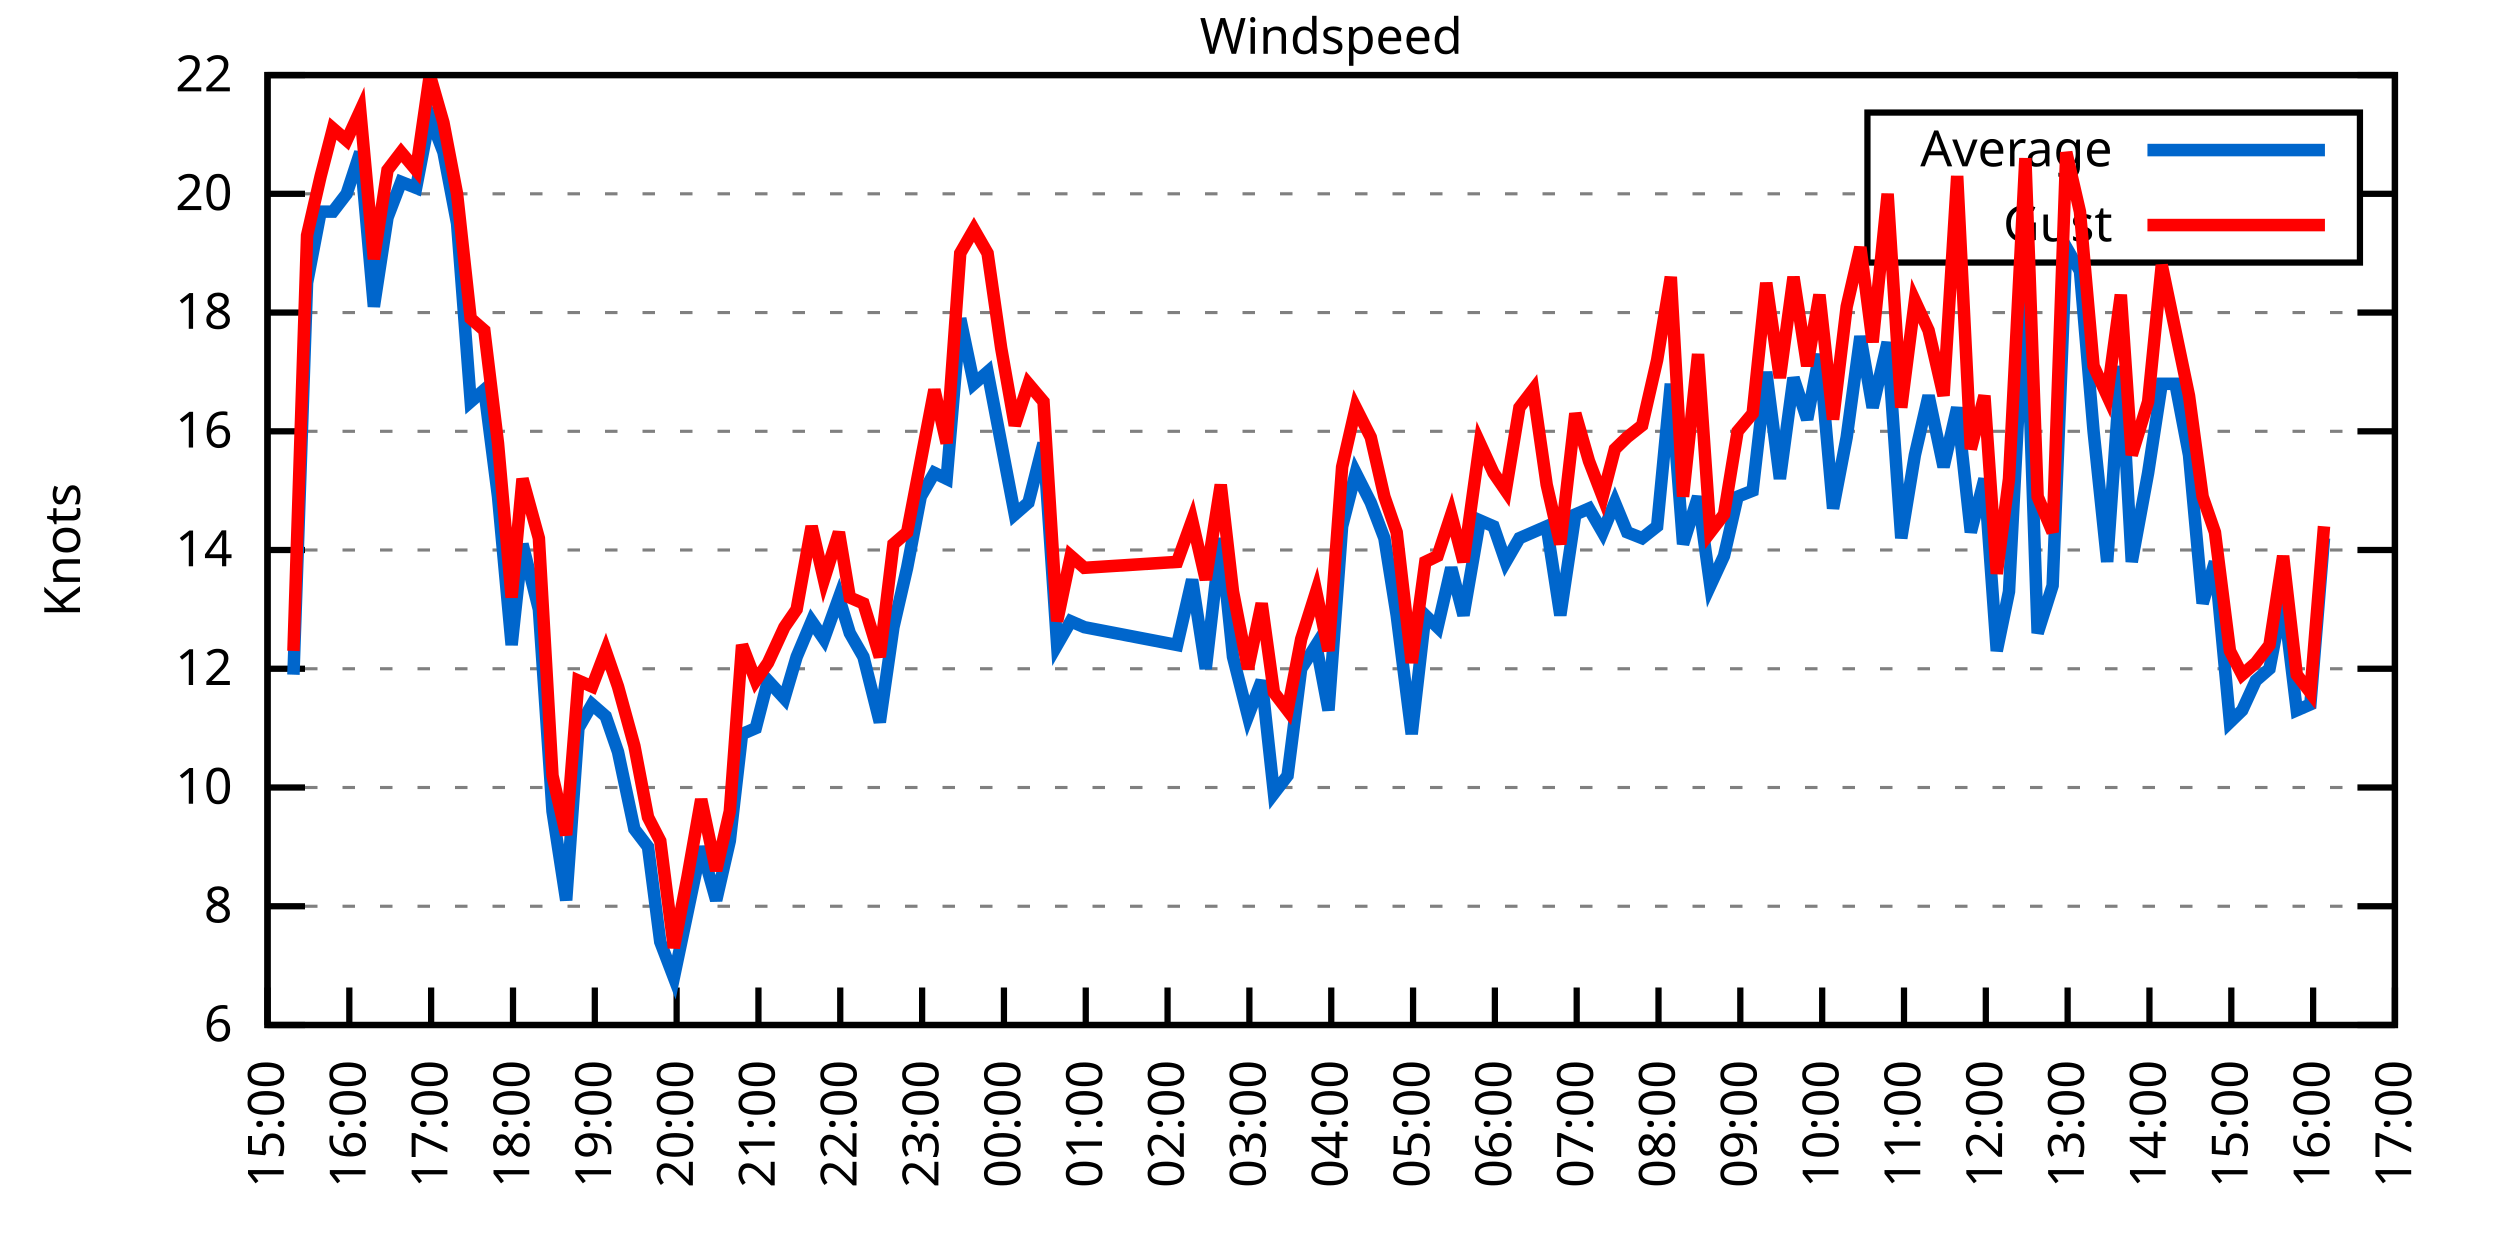
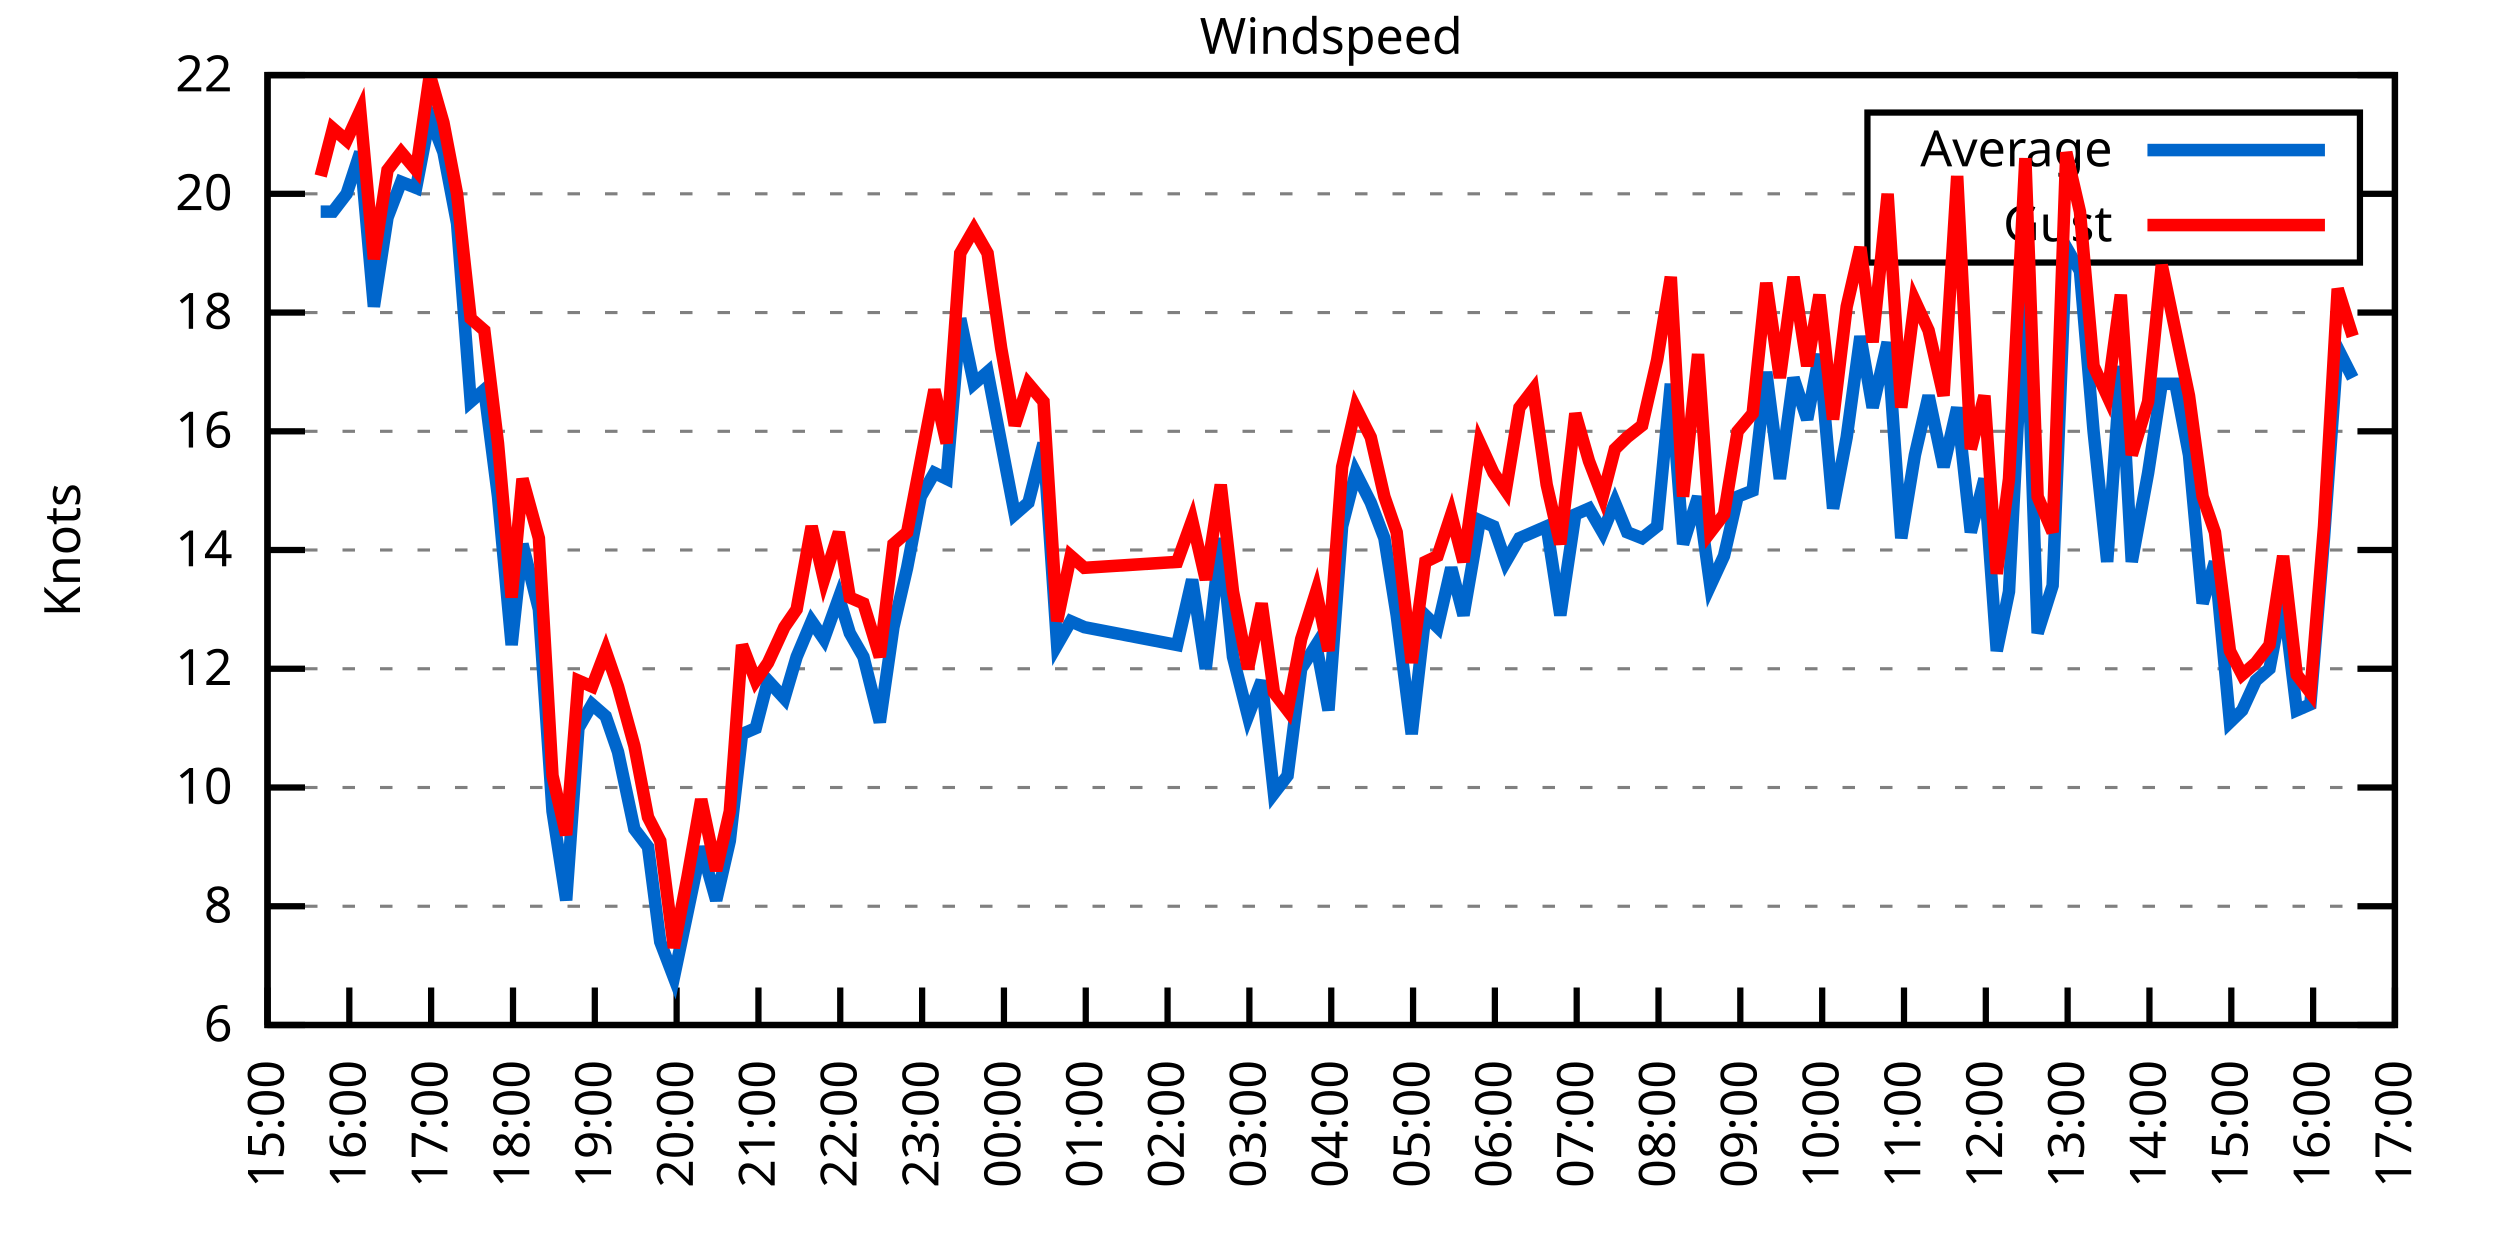
<svg xmlns="http://www.w3.org/2000/svg" xmlns:xlink="http://www.w3.org/1999/xlink" width="400" height="200" viewBox="0 0 400 200">
  <g id="gnuplot_canvas">
    <rect x="0" y="0" width="400" height="200" fill="none" />
    <defs>
      <circle id="gpDot" r="0.5" stroke-width="0.5" stroke="currentColor" />
      <path id="gpPt0" stroke-width="0.333" stroke="currentColor" d="M-1,0 h2 M0,-1 v2" />
      <path id="gpPt1" stroke-width="0.333" stroke="currentColor" d="M-1,-1 L1,1 M1,-1 L-1,1" />
      <path id="gpPt2" stroke-width="0.333" stroke="currentColor" d="M-1,0 L1,0 M0,-1 L0,1 M-1,-1 L1,1 M-1,1 L1,-1" />
      <rect id="gpPt3" stroke-width="0.333" stroke="currentColor" x="-1" y="-1" width="2" height="2" />
      <rect id="gpPt4" stroke-width="0.333" stroke="currentColor" fill="currentColor" x="-1" y="-1" width="2" height="2" />
      <circle id="gpPt5" stroke-width="0.333" stroke="currentColor" cx="0" cy="0" r="1" />
      <use xlink:href="#gpPt5" id="gpPt6" fill="currentColor" stroke="none" />
      <path id="gpPt7" stroke-width="0.333" stroke="currentColor" d="M0,-1.33 L-1.33,0.67 L1.33,0.67 z" />
      <use xlink:href="#gpPt7" id="gpPt8" fill="currentColor" stroke="none" />
      <use xlink:href="#gpPt7" id="gpPt9" stroke="currentColor" transform="rotate(180)" />
      <use xlink:href="#gpPt9" id="gpPt10" fill="currentColor" stroke="none" />
      <use xlink:href="#gpPt3" id="gpPt11" stroke="currentColor" transform="rotate(45)" />
      <use xlink:href="#gpPt11" id="gpPt12" fill="currentColor" stroke="none" />
      <path id="gpPt13" stroke-width="0.333" stroke="currentColor" d="M0,1.330 L1.265,0.411 L0.782,-1.067 L-0.782,-1.076 L-1.265,0.411 z" />
      <use xlink:href="#gpPt13" id="gpPt14" fill="currentColor" stroke="none" />
      <filter id="textbox" filterUnits="objectBoundingBox" x="0" y="0" height="1" width="1">
        <feFlood flood-color="white" flood-opacity="1" result="bgnd" />
        <feComposite in="SourceGraphic" in2="bgnd" operator="atop" />
      </filter>
      <filter id="greybox" filterUnits="objectBoundingBox" x="0" y="0" height="1" width="1">
        <feFlood flood-color="lightgrey" flood-opacity="1" result="grey" />
        <feComposite in="SourceGraphic" in2="grey" operator="atop" />
      </filter>
    </defs>
    <g fill="none" color="white" stroke="currentColor" stroke-width="1.00" stroke-linecap="butt" stroke-linejoin="miter">
</g>
    <g fill="none" color="black" stroke="currentColor" stroke-width="1.00" stroke-linecap="butt" stroke-linejoin="miter">
      <g stroke="none" shape-rendering="crispEdges">
        <polygon fill="rgb(255, 255, 255)" points="42.80,164.00 383.18,164.00 383.18,12.02 42.80,12.02 " />
      </g>
    </g>
    <g fill="none" color="black" stroke="currentColor" stroke-width="1.00" stroke-linecap="butt" stroke-linejoin="miter">
</g>
    <g fill="none" color="black" stroke="black" stroke-width="0.50" stroke-linecap="butt" stroke-linejoin="miter">
</g>
    <g fill="none" color="gray" stroke="currentColor" stroke-width="0.50" stroke-linecap="butt" stroke-linejoin="miter">
      <path stroke="gray" stroke-dasharray="2,4" class="gridline" d="M42.80,164.00 L383.19,164.00  " />
    </g>
    <g fill="none" color="gray" stroke="gray" stroke-width="1.00" stroke-linecap="butt" stroke-linejoin="miter">
</g>
    <g fill="none" color="black" stroke="currentColor" stroke-width="1.00" stroke-linecap="butt" stroke-linejoin="miter">
      <path stroke="black" d="M42.80,164.00 L48.80,164.00 M383.19,164.00 L377.19,164.00  " />
      <g transform="translate(37.20,166.60)" stroke="none" fill="black" font-family="Sans" font-size="8.00" text-anchor="end">
        <text>
          <tspan font-family="Sans"> 6</tspan>
        </text>
      </g>
    </g>
    <g fill="none" color="black" stroke="currentColor" stroke-width="1.00" stroke-linecap="butt" stroke-linejoin="miter">
</g>
    <g fill="none" color="black" stroke="black" stroke-width="0.50" stroke-linecap="butt" stroke-linejoin="miter">
</g>
    <g fill="none" color="gray" stroke="currentColor" stroke-width="0.50" stroke-linecap="butt" stroke-linejoin="miter">
      <path stroke="gray" stroke-dasharray="2,4" class="gridline" d="M42.80,145.00 L383.19,145.00  " />
    </g>
    <g fill="none" color="gray" stroke="gray" stroke-width="1.00" stroke-linecap="butt" stroke-linejoin="miter">
</g>
    <g fill="none" color="black" stroke="currentColor" stroke-width="1.00" stroke-linecap="butt" stroke-linejoin="miter">
      <path stroke="black" d="M42.80,145.00 L48.80,145.00 M383.19,145.00 L377.19,145.00  " />
      <g transform="translate(37.20,147.60)" stroke="none" fill="black" font-family="Sans" font-size="8.00" text-anchor="end">
        <text>
          <tspan font-family="Sans"> 8</tspan>
        </text>
      </g>
    </g>
    <g fill="none" color="black" stroke="currentColor" stroke-width="1.00" stroke-linecap="butt" stroke-linejoin="miter">
</g>
    <g fill="none" color="black" stroke="black" stroke-width="0.50" stroke-linecap="butt" stroke-linejoin="miter">
</g>
    <g fill="none" color="gray" stroke="currentColor" stroke-width="0.50" stroke-linecap="butt" stroke-linejoin="miter">
      <path stroke="gray" stroke-dasharray="2,4" class="gridline" d="M42.80,126.00 L383.19,126.00  " />
    </g>
    <g fill="none" color="gray" stroke="gray" stroke-width="1.00" stroke-linecap="butt" stroke-linejoin="miter">
</g>
    <g fill="none" color="black" stroke="currentColor" stroke-width="1.00" stroke-linecap="butt" stroke-linejoin="miter">
      <path stroke="black" d="M42.80,126.00 L48.80,126.00 M383.19,126.00 L377.19,126.00  " />
      <g transform="translate(37.20,128.60)" stroke="none" fill="black" font-family="Sans" font-size="8.00" text-anchor="end">
        <text>
          <tspan font-family="Sans"> 10</tspan>
        </text>
      </g>
    </g>
    <g fill="none" color="black" stroke="currentColor" stroke-width="1.00" stroke-linecap="butt" stroke-linejoin="miter">
</g>
    <g fill="none" color="black" stroke="black" stroke-width="0.50" stroke-linecap="butt" stroke-linejoin="miter">
</g>
    <g fill="none" color="gray" stroke="currentColor" stroke-width="0.50" stroke-linecap="butt" stroke-linejoin="miter">
      <path stroke="gray" stroke-dasharray="2,4" class="gridline" d="M42.80,107.00 L383.19,107.00  " />
    </g>
    <g fill="none" color="gray" stroke="gray" stroke-width="1.00" stroke-linecap="butt" stroke-linejoin="miter">
</g>
    <g fill="none" color="black" stroke="currentColor" stroke-width="1.00" stroke-linecap="butt" stroke-linejoin="miter">
      <path stroke="black" d="M42.80,107.00 L48.80,107.00 M383.19,107.00 L377.19,107.00  " />
      <g transform="translate(37.20,109.60)" stroke="none" fill="black" font-family="Sans" font-size="8.00" text-anchor="end">
        <text>
          <tspan font-family="Sans"> 12</tspan>
        </text>
      </g>
    </g>
    <g fill="none" color="black" stroke="currentColor" stroke-width="1.00" stroke-linecap="butt" stroke-linejoin="miter">
</g>
    <g fill="none" color="black" stroke="black" stroke-width="0.50" stroke-linecap="butt" stroke-linejoin="miter">
</g>
    <g fill="none" color="gray" stroke="currentColor" stroke-width="0.50" stroke-linecap="butt" stroke-linejoin="miter">
      <path stroke="gray" stroke-dasharray="2,4" class="gridline" d="M42.80,88.00 L383.19,88.00  " />
    </g>
    <g fill="none" color="gray" stroke="gray" stroke-width="1.00" stroke-linecap="butt" stroke-linejoin="miter">
</g>
    <g fill="none" color="black" stroke="currentColor" stroke-width="1.00" stroke-linecap="butt" stroke-linejoin="miter">
      <path stroke="black" d="M42.80,88.00 L48.80,88.00 M383.19,88.00 L377.19,88.00  " />
      <g transform="translate(37.20,90.60)" stroke="none" fill="black" font-family="Sans" font-size="8.00" text-anchor="end">
        <text>
          <tspan font-family="Sans"> 14</tspan>
        </text>
      </g>
    </g>
    <g fill="none" color="black" stroke="currentColor" stroke-width="1.00" stroke-linecap="butt" stroke-linejoin="miter">
</g>
    <g fill="none" color="black" stroke="black" stroke-width="0.50" stroke-linecap="butt" stroke-linejoin="miter">
</g>
    <g fill="none" color="gray" stroke="currentColor" stroke-width="0.50" stroke-linecap="butt" stroke-linejoin="miter">
      <path stroke="gray" stroke-dasharray="2,4" class="gridline" d="M42.80,69.01 L383.19,69.01  " />
    </g>
    <g fill="none" color="gray" stroke="gray" stroke-width="1.00" stroke-linecap="butt" stroke-linejoin="miter">
</g>
    <g fill="none" color="black" stroke="currentColor" stroke-width="1.00" stroke-linecap="butt" stroke-linejoin="miter">
      <path stroke="black" d="M42.80,69.01 L48.80,69.01 M383.19,69.01 L377.19,69.01  " />
      <g transform="translate(37.20,71.61)" stroke="none" fill="black" font-family="Sans" font-size="8.00" text-anchor="end">
        <text>
          <tspan font-family="Sans"> 16</tspan>
        </text>
      </g>
    </g>
    <g fill="none" color="black" stroke="currentColor" stroke-width="1.00" stroke-linecap="butt" stroke-linejoin="miter">
</g>
    <g fill="none" color="black" stroke="black" stroke-width="0.50" stroke-linecap="butt" stroke-linejoin="miter">
</g>
    <g fill="none" color="gray" stroke="currentColor" stroke-width="0.50" stroke-linecap="butt" stroke-linejoin="miter">
      <path stroke="gray" stroke-dasharray="2,4" class="gridline" d="M42.80,50.01 L383.19,50.01  " />
    </g>
    <g fill="none" color="gray" stroke="gray" stroke-width="1.00" stroke-linecap="butt" stroke-linejoin="miter">
</g>
    <g fill="none" color="black" stroke="currentColor" stroke-width="1.00" stroke-linecap="butt" stroke-linejoin="miter">
      <path stroke="black" d="M42.80,50.01 L48.80,50.01 M383.19,50.01 L377.19,50.01  " />
      <g transform="translate(37.20,52.61)" stroke="none" fill="black" font-family="Sans" font-size="8.00" text-anchor="end">
        <text>
          <tspan font-family="Sans"> 18</tspan>
        </text>
      </g>
    </g>
    <g fill="none" color="black" stroke="currentColor" stroke-width="1.00" stroke-linecap="butt" stroke-linejoin="miter">
</g>
    <g fill="none" color="black" stroke="black" stroke-width="0.50" stroke-linecap="butt" stroke-linejoin="miter">
</g>
    <g fill="none" color="gray" stroke="currentColor" stroke-width="0.50" stroke-linecap="butt" stroke-linejoin="miter">
      <path stroke="gray" stroke-dasharray="2,4" class="gridline" d="M42.80,31.01 L298.79,31.01 M377.59,31.01 L383.19,31.01  " />
    </g>
    <g fill="none" color="gray" stroke="gray" stroke-width="1.00" stroke-linecap="butt" stroke-linejoin="miter">
</g>
    <g fill="none" color="black" stroke="currentColor" stroke-width="1.00" stroke-linecap="butt" stroke-linejoin="miter">
      <path stroke="black" d="M42.80,31.01 L48.80,31.01 M383.19,31.01 L377.19,31.01  " />
      <g transform="translate(37.20,33.61)" stroke="none" fill="black" font-family="Sans" font-size="8.00" text-anchor="end">
        <text>
          <tspan font-family="Sans"> 20</tspan>
        </text>
      </g>
    </g>
    <g fill="none" color="black" stroke="currentColor" stroke-width="1.00" stroke-linecap="butt" stroke-linejoin="miter">
</g>
    <g fill="none" color="black" stroke="black" stroke-width="0.50" stroke-linecap="butt" stroke-linejoin="miter">
</g>
    <g fill="none" color="gray" stroke="currentColor" stroke-width="0.50" stroke-linecap="butt" stroke-linejoin="miter">
      <path stroke="gray" stroke-dasharray="2,4" class="gridline" d="M42.80,12.01 L383.19,12.01  " />
    </g>
    <g fill="none" color="gray" stroke="gray" stroke-width="1.00" stroke-linecap="butt" stroke-linejoin="miter">
</g>
    <g fill="none" color="black" stroke="currentColor" stroke-width="1.00" stroke-linecap="butt" stroke-linejoin="miter">
      <path stroke="black" d="M42.80,12.01 L48.80,12.01 M383.19,12.01 L377.19,12.01  " />
      <g transform="translate(37.20,14.61)" stroke="none" fill="black" font-family="Sans" font-size="8.00" text-anchor="end">
        <text>
          <tspan font-family="Sans"> 22</tspan>
        </text>
      </g>
    </g>
    <g fill="none" color="black" stroke="currentColor" stroke-width="1.00" stroke-linecap="butt" stroke-linejoin="miter">
      <path stroke="black" d="M42.80,164.00 L42.80,158.00  " />
      <g transform="translate(45.40,169.60) rotate(270.00)" stroke="none" fill="black" font-family="Sans" font-size="8.00" text-anchor="end">
        <text>
          <tspan font-family="Sans">15:00</tspan>
        </text>
      </g>
    </g>
    <g fill="none" color="black" stroke="currentColor" stroke-width="1.00" stroke-linecap="butt" stroke-linejoin="miter">
      <path stroke="black" d="M55.89,164.00 L55.89,158.00  " />
      <g transform="translate(58.49,169.60) rotate(270.00)" stroke="none" fill="black" font-family="Sans" font-size="8.00" text-anchor="end">
        <text>
          <tspan font-family="Sans">16:00</tspan>
        </text>
      </g>
    </g>
    <g fill="none" color="black" stroke="currentColor" stroke-width="1.00" stroke-linecap="butt" stroke-linejoin="miter">
      <path stroke="black" d="M68.98,164.00 L68.98,158.00  " />
      <g transform="translate(71.58,169.60) rotate(270.00)" stroke="none" fill="black" font-family="Sans" font-size="8.00" text-anchor="end">
        <text>
          <tspan font-family="Sans">17:00</tspan>
        </text>
      </g>
    </g>
    <g fill="none" color="black" stroke="currentColor" stroke-width="1.00" stroke-linecap="butt" stroke-linejoin="miter">
      <path stroke="black" d="M82.08,164.00 L82.08,158.00  " />
      <g transform="translate(84.68,169.60) rotate(270.00)" stroke="none" fill="black" font-family="Sans" font-size="8.00" text-anchor="end">
        <text>
          <tspan font-family="Sans">18:00</tspan>
        </text>
      </g>
    </g>
    <g fill="none" color="black" stroke="currentColor" stroke-width="1.00" stroke-linecap="butt" stroke-linejoin="miter">
      <path stroke="black" d="M95.17,164.00 L95.17,158.00  " />
      <g transform="translate(97.77,169.60) rotate(270.00)" stroke="none" fill="black" font-family="Sans" font-size="8.00" text-anchor="end">
        <text>
          <tspan font-family="Sans">19:00</tspan>
        </text>
      </g>
    </g>
    <g fill="none" color="black" stroke="currentColor" stroke-width="1.00" stroke-linecap="butt" stroke-linejoin="miter">
      <path stroke="black" d="M108.26,164.00 L108.26,158.00  " />
      <g transform="translate(110.86,169.60) rotate(270.00)" stroke="none" fill="black" font-family="Sans" font-size="8.00" text-anchor="end">
        <text>
          <tspan font-family="Sans">20:00</tspan>
        </text>
      </g>
    </g>
    <g fill="none" color="black" stroke="currentColor" stroke-width="1.00" stroke-linecap="butt" stroke-linejoin="miter">
      <path stroke="black" d="M121.35,164.00 L121.35,158.00  " />
      <g transform="translate(123.95,169.60) rotate(270.00)" stroke="none" fill="black" font-family="Sans" font-size="8.00" text-anchor="end">
        <text>
          <tspan font-family="Sans">21:00</tspan>
        </text>
      </g>
    </g>
    <g fill="none" color="black" stroke="currentColor" stroke-width="1.00" stroke-linecap="butt" stroke-linejoin="miter">
      <path stroke="black" d="M134.44,164.00 L134.44,158.00  " />
      <g transform="translate(137.04,169.60) rotate(270.00)" stroke="none" fill="black" font-family="Sans" font-size="8.00" text-anchor="end">
        <text>
          <tspan font-family="Sans">22:00</tspan>
        </text>
      </g>
    </g>
    <g fill="none" color="black" stroke="currentColor" stroke-width="1.00" stroke-linecap="butt" stroke-linejoin="miter">
      <path stroke="black" d="M147.54,164.00 L147.54,158.00  " />
      <g transform="translate(150.14,169.60) rotate(270.00)" stroke="none" fill="black" font-family="Sans" font-size="8.00" text-anchor="end">
        <text>
          <tspan font-family="Sans">23:00</tspan>
        </text>
      </g>
    </g>
    <g fill="none" color="black" stroke="currentColor" stroke-width="1.00" stroke-linecap="butt" stroke-linejoin="miter">
      <path stroke="black" d="M160.63,164.00 L160.63,158.00  " />
      <g transform="translate(163.23,169.60) rotate(270.00)" stroke="none" fill="black" font-family="Sans" font-size="8.00" text-anchor="end">
        <text>
          <tspan font-family="Sans">00:00</tspan>
        </text>
      </g>
    </g>
    <g fill="none" color="black" stroke="currentColor" stroke-width="1.00" stroke-linecap="butt" stroke-linejoin="miter">
      <path stroke="black" d="M173.72,164.00 L173.72,158.00  " />
      <g transform="translate(176.32,169.60) rotate(270.00)" stroke="none" fill="black" font-family="Sans" font-size="8.00" text-anchor="end">
        <text>
          <tspan font-family="Sans">01:00</tspan>
        </text>
      </g>
    </g>
    <g fill="none" color="black" stroke="currentColor" stroke-width="1.00" stroke-linecap="butt" stroke-linejoin="miter">
      <path stroke="black" d="M186.81,164.00 L186.81,158.00  " />
      <g transform="translate(189.41,169.60) rotate(270.00)" stroke="none" fill="black" font-family="Sans" font-size="8.00" text-anchor="end">
        <text>
          <tspan font-family="Sans">02:00</tspan>
        </text>
      </g>
    </g>
    <g fill="none" color="black" stroke="currentColor" stroke-width="1.00" stroke-linecap="butt" stroke-linejoin="miter">
      <path stroke="black" d="M199.90,164.00 L199.90,158.00  " />
      <g transform="translate(202.50,169.60) rotate(270.00)" stroke="none" fill="black" font-family="Sans" font-size="8.00" text-anchor="end">
        <text>
          <tspan font-family="Sans">03:00</tspan>
        </text>
      </g>
    </g>
    <g fill="none" color="black" stroke="currentColor" stroke-width="1.00" stroke-linecap="butt" stroke-linejoin="miter">
      <path stroke="black" d="M213.00,164.00 L213.00,158.00  " />
      <g transform="translate(215.60,169.60) rotate(270.00)" stroke="none" fill="black" font-family="Sans" font-size="8.00" text-anchor="end">
        <text>
          <tspan font-family="Sans">04:00</tspan>
        </text>
      </g>
    </g>
    <g fill="none" color="black" stroke="currentColor" stroke-width="1.00" stroke-linecap="butt" stroke-linejoin="miter">
      <path stroke="black" d="M226.09,164.00 L226.09,158.00  " />
      <g transform="translate(228.69,169.60) rotate(270.00)" stroke="none" fill="black" font-family="Sans" font-size="8.00" text-anchor="end">
        <text>
          <tspan font-family="Sans">05:00</tspan>
        </text>
      </g>
    </g>
    <g fill="none" color="black" stroke="currentColor" stroke-width="1.00" stroke-linecap="butt" stroke-linejoin="miter">
      <path stroke="black" d="M239.18,164.00 L239.18,158.00  " />
      <g transform="translate(241.78,169.60) rotate(270.00)" stroke="none" fill="black" font-family="Sans" font-size="8.00" text-anchor="end">
        <text>
          <tspan font-family="Sans">06:00</tspan>
        </text>
      </g>
    </g>
    <g fill="none" color="black" stroke="currentColor" stroke-width="1.00" stroke-linecap="butt" stroke-linejoin="miter">
      <path stroke="black" d="M252.27,164.00 L252.27,158.00  " />
      <g transform="translate(254.87,169.60) rotate(270.00)" stroke="none" fill="black" font-family="Sans" font-size="8.00" text-anchor="end">
        <text>
          <tspan font-family="Sans">07:00</tspan>
        </text>
      </g>
    </g>
    <g fill="none" color="black" stroke="currentColor" stroke-width="1.00" stroke-linecap="butt" stroke-linejoin="miter">
      <path stroke="black" d="M265.36,164.00 L265.36,158.00  " />
      <g transform="translate(267.96,169.60) rotate(270.00)" stroke="none" fill="black" font-family="Sans" font-size="8.00" text-anchor="end">
        <text>
          <tspan font-family="Sans">08:00</tspan>
        </text>
      </g>
    </g>
    <g fill="none" color="black" stroke="currentColor" stroke-width="1.00" stroke-linecap="butt" stroke-linejoin="miter">
      <path stroke="black" d="M278.45,164.00 L278.45,158.00  " />
      <g transform="translate(281.05,169.60) rotate(270.00)" stroke="none" fill="black" font-family="Sans" font-size="8.00" text-anchor="end">
        <text>
          <tspan font-family="Sans">09:00</tspan>
        </text>
      </g>
    </g>
    <g fill="none" color="black" stroke="currentColor" stroke-width="1.00" stroke-linecap="butt" stroke-linejoin="miter">
      <path stroke="black" d="M291.55,164.00 L291.55,158.00  " />
      <g transform="translate(294.15,169.60) rotate(270.00)" stroke="none" fill="black" font-family="Sans" font-size="8.00" text-anchor="end">
        <text>
          <tspan font-family="Sans">10:00</tspan>
        </text>
      </g>
    </g>
    <g fill="none" color="black" stroke="currentColor" stroke-width="1.00" stroke-linecap="butt" stroke-linejoin="miter">
      <path stroke="black" d="M304.64,164.00 L304.64,158.00  " />
      <g transform="translate(307.24,169.60) rotate(270.00)" stroke="none" fill="black" font-family="Sans" font-size="8.00" text-anchor="end">
        <text>
          <tspan font-family="Sans">11:00</tspan>
        </text>
      </g>
    </g>
    <g fill="none" color="black" stroke="currentColor" stroke-width="1.00" stroke-linecap="butt" stroke-linejoin="miter">
      <path stroke="black" d="M317.73,164.00 L317.73,158.00  " />
      <g transform="translate(320.33,169.60) rotate(270.00)" stroke="none" fill="black" font-family="Sans" font-size="8.00" text-anchor="end">
        <text>
          <tspan font-family="Sans">12:00</tspan>
        </text>
      </g>
    </g>
    <g fill="none" color="black" stroke="currentColor" stroke-width="1.00" stroke-linecap="butt" stroke-linejoin="miter">
      <path stroke="black" d="M330.82,164.00 L330.82,158.00  " />
      <g transform="translate(333.42,169.60) rotate(270.00)" stroke="none" fill="black" font-family="Sans" font-size="8.00" text-anchor="end">
        <text>
          <tspan font-family="Sans">13:00</tspan>
        </text>
      </g>
    </g>
    <g fill="none" color="black" stroke="currentColor" stroke-width="1.00" stroke-linecap="butt" stroke-linejoin="miter">
      <path stroke="black" d="M343.91,164.00 L343.91,158.00  " />
      <g transform="translate(346.51,169.60) rotate(270.00)" stroke="none" fill="black" font-family="Sans" font-size="8.00" text-anchor="end">
        <text>
          <tspan font-family="Sans">14:00</tspan>
        </text>
      </g>
    </g>
    <g fill="none" color="black" stroke="currentColor" stroke-width="1.00" stroke-linecap="butt" stroke-linejoin="miter">
      <path stroke="black" d="M357.01,164.00 L357.01,158.00  " />
      <g transform="translate(359.61,169.60) rotate(270.00)" stroke="none" fill="black" font-family="Sans" font-size="8.00" text-anchor="end">
        <text>
          <tspan font-family="Sans">15:00</tspan>
        </text>
      </g>
    </g>
    <g fill="none" color="black" stroke="currentColor" stroke-width="1.00" stroke-linecap="butt" stroke-linejoin="miter">
      <path stroke="black" d="M370.10,164.00 L370.10,158.00  " />
      <g transform="translate(372.70,169.60) rotate(270.00)" stroke="none" fill="black" font-family="Sans" font-size="8.00" text-anchor="end">
        <text>
          <tspan font-family="Sans">16:00</tspan>
        </text>
      </g>
    </g>
    <g fill="none" color="black" stroke="currentColor" stroke-width="1.00" stroke-linecap="butt" stroke-linejoin="miter">
      <path stroke="black" d="M383.19,164.00 L383.19,158.00  " />
      <g transform="translate(385.79,169.60) rotate(270.00)" stroke="none" fill="black" font-family="Sans" font-size="8.00" text-anchor="end">
        <text>
          <tspan font-family="Sans">17:00</tspan>
        </text>
      </g>
    </g>
    <g fill="none" color="black" stroke="currentColor" stroke-width="1.00" stroke-linecap="butt" stroke-linejoin="miter">
</g>
    <g fill="none" color="black" stroke="currentColor" stroke-width="1.00" stroke-linecap="butt" stroke-linejoin="miter">
      <path stroke="black" d="M42.80,12.01 L42.80,164.00 L383.19,164.00 L383.19,12.01 L42.80,12.01 Z  " />
    </g>
    <g fill="none" color="black" stroke="currentColor" stroke-width="1.00" stroke-linecap="butt" stroke-linejoin="miter">
</g>
    <g fill="none" color="black" stroke="currentColor" stroke-width="1.00" stroke-linecap="butt" stroke-linejoin="miter">
      <path stroke="black" d="M298.79,42.01 L298.79,18.01 L377.59,18.01 L377.59,42.01 L298.79,42.01 Z  " />
    </g>
    <g id="Windspeed_plot_1">
      <g fill="none" color="white" stroke="black" stroke-width="2.00" stroke-linecap="butt" stroke-linejoin="miter">
</g>
      <g fill="none" color="black" stroke="currentColor" stroke-width="2.00" stroke-linecap="butt" stroke-linejoin="miter">
        <g transform="translate(337.99,26.61)" stroke="none" fill="black" font-family="Sans" font-size="8.00" text-anchor="end">
          <text>
            <tspan font-family="Sans">Average</tspan>
          </text>
        </g>
      </g>
      <g fill="none" color="black" stroke="currentColor" stroke-width="2.00" stroke-linecap="butt" stroke-linejoin="miter">
-         <path stroke="rgb(  0, 102, 204)" d="M343.59,24.01 L371.99,24.01 M46.95,107.95 L49.13,45.26 L51.31,33.86 L53.27,33.86 L55.46,31.01 L57.64,24.36   L59.82,49.06 L62.00,34.81 L64.18,29.11 L66.58,30.06 L68.77,18.66 L70.95,24.36 L73.13,35.76 L75.31,64.26   L77.49,62.36 L79.68,79.46 L81.86,103.20 L83.60,87.06 L86.22,97.50 L88.40,129.80 L90.59,144.05 L92.55,116.50   L94.73,112.70 L96.91,114.60 L98.88,120.30 L101.50,132.65 L103.68,135.50 L105.64,150.70 L107.82,156.40 L110.01,145.95   L112.19,135.50 L114.59,144.05 L116.77,134.55 L118.73,117.45 L120.92,116.50 L122.88,108.90 L125.50,111.75 L127.46,105.10   L129.86,99.40 L131.83,102.25 L134.23,95.60 L135.97,101.30 L138.15,105.10 L140.77,115.55 L142.95,100.35 L145.14,90.85   L147.32,79.46 L149.50,75.66 L151.46,76.61 L153.64,50.96 L155.83,61.41 L158.01,59.51 L160.19,70.91 L162.37,82.31   L164.55,80.41 L166.96,70.91 L169.14,103.20 L171.32,99.40 L173.50,100.35 L188.34,103.20 L190.74,92.75 L192.92,107.00   L195.32,86.11 L197.28,105.10 L199.68,114.60 L201.87,108.90 L203.83,126.95 L206.01,124.10 L208.19,107.00 L210.59,103.20   L212.56,113.65 L214.74,84.21 L216.92,75.66 L219.32,80.41 L221.50,86.11 L223.47,98.45 L225.87,117.45 L228.05,98.45   L230.01,100.35 L232.20,90.85 L234.16,98.45 L236.78,83.26 L238.96,84.21 L240.92,89.90 L243.11,86.11 L245.29,85.16   L247.47,84.21 L249.65,98.45 L252.05,82.31 L254.23,81.36 L256.42,85.16 L258.38,80.41 L260.34,85.16 L262.74,86.11   L265.14,84.21 L267.33,61.41 L269.29,87.06 L271.69,79.46 L273.65,93.70 L275.84,88.95 L278.02,79.46 L280.42,78.51   L282.60,59.51 L284.78,76.61 L286.96,60.46 L289.15,67.11 L291.11,56.66 L293.29,81.36 L295.47,69.96 L297.66,53.81   L299.62,65.21 L302.02,54.76 L304.20,86.11 L306.38,72.81 L308.57,63.31 L310.97,74.71 L313.15,65.21 L315.33,85.16   L317.51,76.61 L319.48,104.15 L321.44,94.65 L324.06,44.31 L326.02,101.30 L328.42,93.70 L330.60,39.56 L332.79,43.36   L334.97,69.01 L337.15,89.90 L339.33,58.56 L341.08,89.90 L343.70,75.66 L345.88,61.41 L348.06,61.41 L350.24,72.81   L352.42,96.55 L354.39,89.90 L356.79,115.55 L358.75,113.65 L360.93,108.90 L363.12,107.00 L365.30,95.60 L367.48,113.65   L369.66,112.70 L371.84,86.11  " />
+         <path stroke="rgb(  0, 102, 204)" d="M343.59,24.01 L371.99,24.01 M51.31,33.86 L53.27,33.86 L55.46,31.01 L57.64,24.36 L59.82,49.06 L62.00,34.81   L64.18,29.11 L66.58,30.06 L68.77,18.66 L70.95,24.36 L73.13,35.76 L75.31,64.26 L77.49,62.36 L79.68,79.46   L81.86,103.20 L83.60,87.06 L86.22,97.50 L88.40,129.80 L90.59,144.05 L92.55,116.50 L94.73,112.70 L96.91,114.60   L98.88,120.30 L101.50,132.65 L103.68,135.50 L105.64,150.70 L107.82,156.40 L110.01,145.95 L112.19,135.50 L114.59,144.05   L116.77,134.55 L118.73,117.45 L120.92,116.50 L122.88,108.90 L125.50,111.75 L127.46,105.10 L129.86,99.40 L131.83,102.25   L134.23,95.60 L135.97,101.30 L138.15,105.10 L140.77,115.55 L142.95,100.35 L145.14,90.85 L147.32,79.46 L149.50,75.66   L151.46,76.61 L153.64,50.96 L155.83,61.41 L158.01,59.51 L160.19,70.91 L162.37,82.31 L164.55,80.41 L166.96,70.91   L169.14,103.20 L171.32,99.40 L173.50,100.35 L188.34,103.20 L190.74,92.75 L192.92,107.00 L195.32,86.11 L197.28,105.10   L199.68,114.60 L201.87,108.90 L203.83,126.95 L206.01,124.10 L208.19,107.00 L210.59,103.20 L212.56,113.65 L214.74,84.21   L216.92,75.66 L219.32,80.41 L221.50,86.11 L223.47,98.45 L225.87,117.45 L228.05,98.45 L230.01,100.35 L232.20,90.85   L234.16,98.45 L236.78,83.26 L238.96,84.21 L240.92,89.90 L243.11,86.11 L245.29,85.16 L247.47,84.21 L249.65,98.45   L252.05,82.31 L254.23,81.36 L256.42,85.16 L258.38,80.41 L260.34,85.16 L262.74,86.11 L265.14,84.21 L267.33,61.41   L269.29,87.06 L271.69,79.46 L273.65,93.70 L275.84,88.95 L278.02,79.46 L280.42,78.51 L282.60,59.51 L284.78,76.61   L286.96,60.46 L289.15,67.11 L291.11,56.66 L293.29,81.36 L295.47,69.96 L297.66,53.81 L299.62,65.21 L302.02,54.76   L304.20,86.11 L306.38,72.81 L308.57,63.31 L310.97,74.71 L313.15,65.21 L315.33,85.16 L317.51,76.61 L319.48,104.15   L321.44,94.65 L324.06,44.31 L326.02,101.30 L328.42,93.70 L330.60,39.56 L332.79,43.36 L334.97,69.01 L337.15,89.90   L339.33,58.56 L341.08,89.90 L343.70,75.66 L345.88,61.41 L348.06,61.41 L350.24,72.81 L352.42,96.55 L354.39,89.90   L356.79,115.55 L358.75,113.65 L360.93,108.90 L363.12,107.00 L365.30,95.60 L367.48,113.65 L369.66,112.70 L371.84,86.11   L374.03,55.71 L376.43,60.46  " />
      </g>
    </g>
    <g id="Windspeed_plot_2">
      <g fill="none" color="black" stroke="currentColor" stroke-width="2.00" stroke-linecap="butt" stroke-linejoin="miter">
        <g transform="translate(337.99,38.61)" stroke="none" fill="black" font-family="Sans" font-size="8.00" text-anchor="end">
          <text>
            <tspan font-family="Sans">Gust</tspan>
          </text>
        </g>
      </g>
      <g fill="none" color="black" stroke="currentColor" stroke-width="2.00" stroke-linecap="butt" stroke-linejoin="miter">
-         <path stroke="rgb(255,   0,   0)" d="M343.59,36.01 L371.99,36.01 M46.95,104.15 L49.13,37.66 L51.31,28.16 L53.27,20.56 L55.46,22.46 L57.64,17.71   L59.82,41.46 L62.00,27.21 L64.18,24.36 L66.58,27.21 L68.77,12.01 L70.95,19.61 L73.13,31.01 L75.31,50.96   L77.49,52.86 L79.68,70.91 L81.86,95.60 L83.60,76.61 L86.22,86.11 L88.40,124.10 L90.59,133.60 L92.55,108.90   L94.73,109.85 L96.91,104.15 L98.88,109.85 L101.50,119.35 L103.68,130.75 L105.64,134.55 L107.82,151.65 L110.01,140.25   L112.19,127.90 L114.59,139.30 L116.77,129.80 L118.73,103.20 L120.92,108.90 L122.88,106.05 L125.50,100.35 L127.46,97.50   L129.86,84.21 L131.83,92.75 L134.23,85.16 L135.97,95.60 L138.15,96.55 L140.77,105.10 L142.95,87.06 L145.14,85.16   L147.32,73.76 L149.50,62.36 L151.46,70.91 L153.64,40.51 L155.83,36.71 L158.01,40.51 L160.19,55.71 L162.37,68.06   L164.55,61.41 L166.96,64.26 L169.14,99.40 L171.32,88.95 L173.50,90.85 L188.34,89.90 L190.74,83.26 L192.92,92.75   L195.32,77.56 L197.28,94.65 L199.68,107.00 L201.87,96.55 L203.83,110.80 L206.01,113.65 L208.19,102.25 L210.59,94.65   L212.56,104.15 L214.74,74.71 L216.92,65.21 L219.32,69.96 L221.50,79.46 L223.47,85.16 L225.87,106.05 L228.05,89.90   L230.01,88.95 L232.20,82.31 L234.16,89.90 L236.78,70.91 L238.96,75.66 L240.92,78.51 L243.11,65.21 L245.29,62.36   L247.47,77.56 L249.65,87.06 L252.05,66.16 L254.23,73.76 L256.42,79.46 L258.38,71.86 L260.34,69.96 L262.74,68.06   L265.14,57.61 L267.33,44.31 L269.29,79.46 L271.69,56.66 L273.65,85.16 L275.84,82.31 L278.02,69.01 L280.42,66.16   L282.60,45.26 L284.78,60.46 L286.96,44.31 L289.15,58.56 L291.11,47.16 L293.29,67.11 L295.47,49.06 L297.66,39.56   L299.62,54.76 L302.02,31.01 L304.20,65.21 L306.38,48.11 L308.57,52.86 L310.97,63.31 L313.15,28.16 L315.33,71.86   L317.51,63.31 L319.48,91.80 L321.44,76.61 L324.06,25.31 L326.02,79.46 L328.42,85.16 L330.60,24.36 L332.79,33.86   L334.97,58.56 L337.15,63.31 L339.33,47.16 L341.08,72.81 L343.70,64.26 L345.88,42.41 L348.06,52.86 L350.24,63.31   L352.42,79.46 L354.39,85.16 L356.79,104.15 L358.75,107.95 L360.93,106.05 L363.12,103.20 L365.30,88.95 L367.48,107.95   L369.66,110.80 L371.84,84.21  " />
+         <path stroke="rgb(255,   0,   0)" d="M343.59,36.01 L371.99,36.01 M51.31,28.16 L53.27,20.56 L55.46,22.46 L57.64,17.71 L59.82,41.46 L62.00,27.21   L64.18,24.36 L66.58,27.21 L68.77,12.01 L70.95,19.61 L73.13,31.01 L75.31,50.96 L77.49,52.86 L79.68,70.91   L81.86,95.60 L83.60,76.61 L86.22,86.11 L88.40,124.10 L90.59,133.60 L92.55,108.90 L94.73,109.85 L96.91,104.15   L98.88,109.85 L101.50,119.35 L103.68,130.75 L105.64,134.55 L107.82,151.65 L110.01,140.25 L112.19,127.90 L114.59,139.30   L116.77,129.80 L118.73,103.20 L120.92,108.90 L122.88,106.05 L125.50,100.35 L127.46,97.50 L129.86,84.21 L131.83,92.75   L134.23,85.16 L135.97,95.60 L138.15,96.55 L140.77,105.10 L142.95,87.06 L145.14,85.16 L147.32,73.76 L149.50,62.36   L151.46,70.91 L153.64,40.51 L155.83,36.71 L158.01,40.51 L160.19,55.71 L162.37,68.06 L164.55,61.41 L166.96,64.26   L169.14,99.40 L171.32,88.95 L173.50,90.85 L188.34,89.90 L190.74,83.26 L192.92,92.75 L195.32,77.56 L197.28,94.65   L199.68,107.00 L201.87,96.55 L203.83,110.80 L206.01,113.65 L208.19,102.25 L210.59,94.65 L212.56,104.15 L214.74,74.71   L216.92,65.21 L219.32,69.96 L221.50,79.46 L223.47,85.16 L225.87,106.05 L228.05,89.90 L230.01,88.95 L232.20,82.31   L234.16,89.90 L236.78,70.91 L238.96,75.66 L240.92,78.51 L243.11,65.21 L245.29,62.36 L247.47,77.56 L249.65,87.06   L252.05,66.16 L254.23,73.76 L256.42,79.46 L258.38,71.86 L260.34,69.96 L262.74,68.06 L265.14,57.61 L267.33,44.31   L269.29,79.46 L271.69,56.66 L273.65,85.16 L275.84,82.31 L278.02,69.01 L280.42,66.16 L282.60,45.26 L284.78,60.46   L286.96,44.31 L289.15,58.56 L291.11,47.16 L293.29,67.11 L295.47,49.06 L297.66,39.56 L299.62,54.76 L302.02,31.01   L304.20,65.21 L306.38,48.11 L308.57,52.86 L310.97,63.31 L313.15,28.16 L315.33,71.86 L317.51,63.31 L319.48,91.80   L321.44,76.61 L324.06,25.31 L326.02,79.46 L328.42,85.16 L330.60,24.36 L332.79,33.86 L334.97,58.56 L337.15,63.31   L339.33,47.16 L341.08,72.81 L343.70,64.26 L345.88,42.41 L348.06,52.86 L350.24,63.31 L352.42,79.46 L354.39,85.16   L356.79,104.15 L358.75,107.95 L360.93,106.05 L363.12,103.20 L365.30,88.95 L367.48,107.95 L369.66,110.80 L371.84,84.21   L374.03,46.21 L376.43,53.81  " />
      </g>
    </g>
    <g fill="none" color="black" stroke="currentColor" stroke-width="2.00" stroke-linecap="butt" stroke-linejoin="miter">
</g>
    <g fill="none" color="black" stroke="black" stroke-width="1.00" stroke-linecap="butt" stroke-linejoin="miter">
</g>
    <g fill="none" color="black" stroke="currentColor" stroke-width="1.00" stroke-linecap="butt" stroke-linejoin="miter">
      <path stroke="black" d="M42.80,12.01 L42.80,164.00 L383.19,164.00 L383.19,12.01 L42.80,12.01 Z  " />
      <g transform="translate(12.80,88.01) rotate(270.00)" stroke="none" fill="black" font-family="Sans" font-size="8.00" text-anchor="middle">
        <text>
          <tspan font-family="Sans">Knots</tspan>
        </text>
      </g>
    </g>
    <g fill="none" color="black" stroke="currentColor" stroke-width="1.00" stroke-linecap="butt" stroke-linejoin="miter">
</g>
    <g fill="none" color="black" stroke="currentColor" stroke-width="1.00" stroke-linecap="butt" stroke-linejoin="miter">
      <g transform="translate(212.99,8.61)" stroke="none" fill="black" font-family="Sans" font-size="8.00" text-anchor="middle">
        <text>
          <tspan font-family="Sans">Windspeed</tspan>
        </text>
      </g>
    </g>
    <g fill="none" color="black" stroke="currentColor" stroke-width="1.00" stroke-linecap="butt" stroke-linejoin="miter">
</g>
  </g>
</svg>
